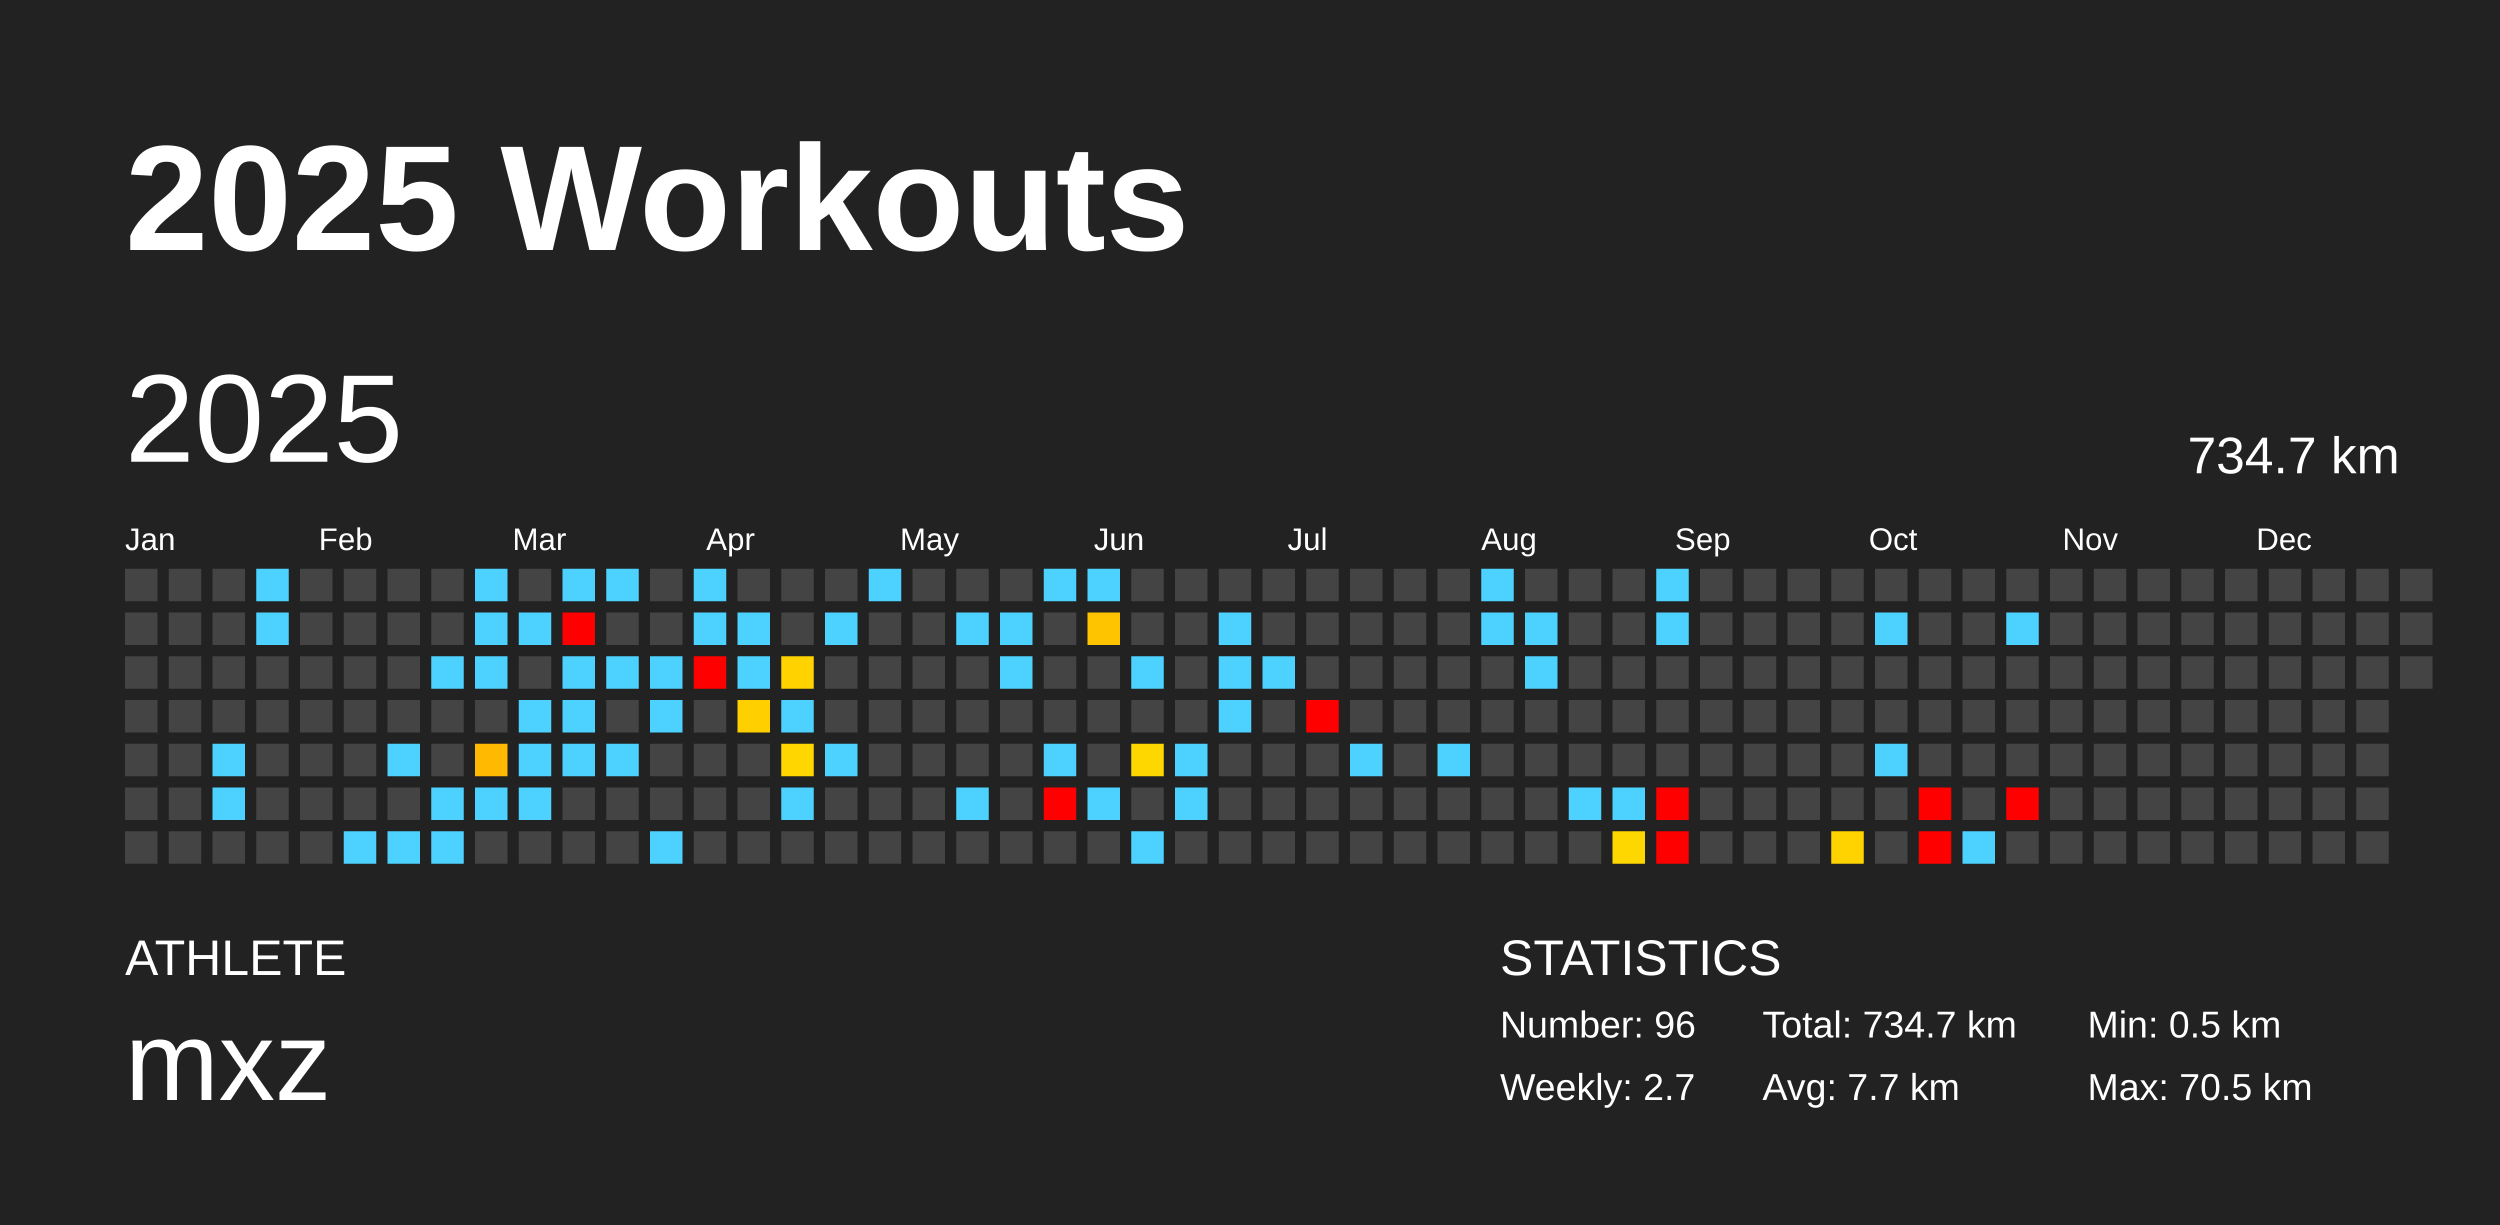
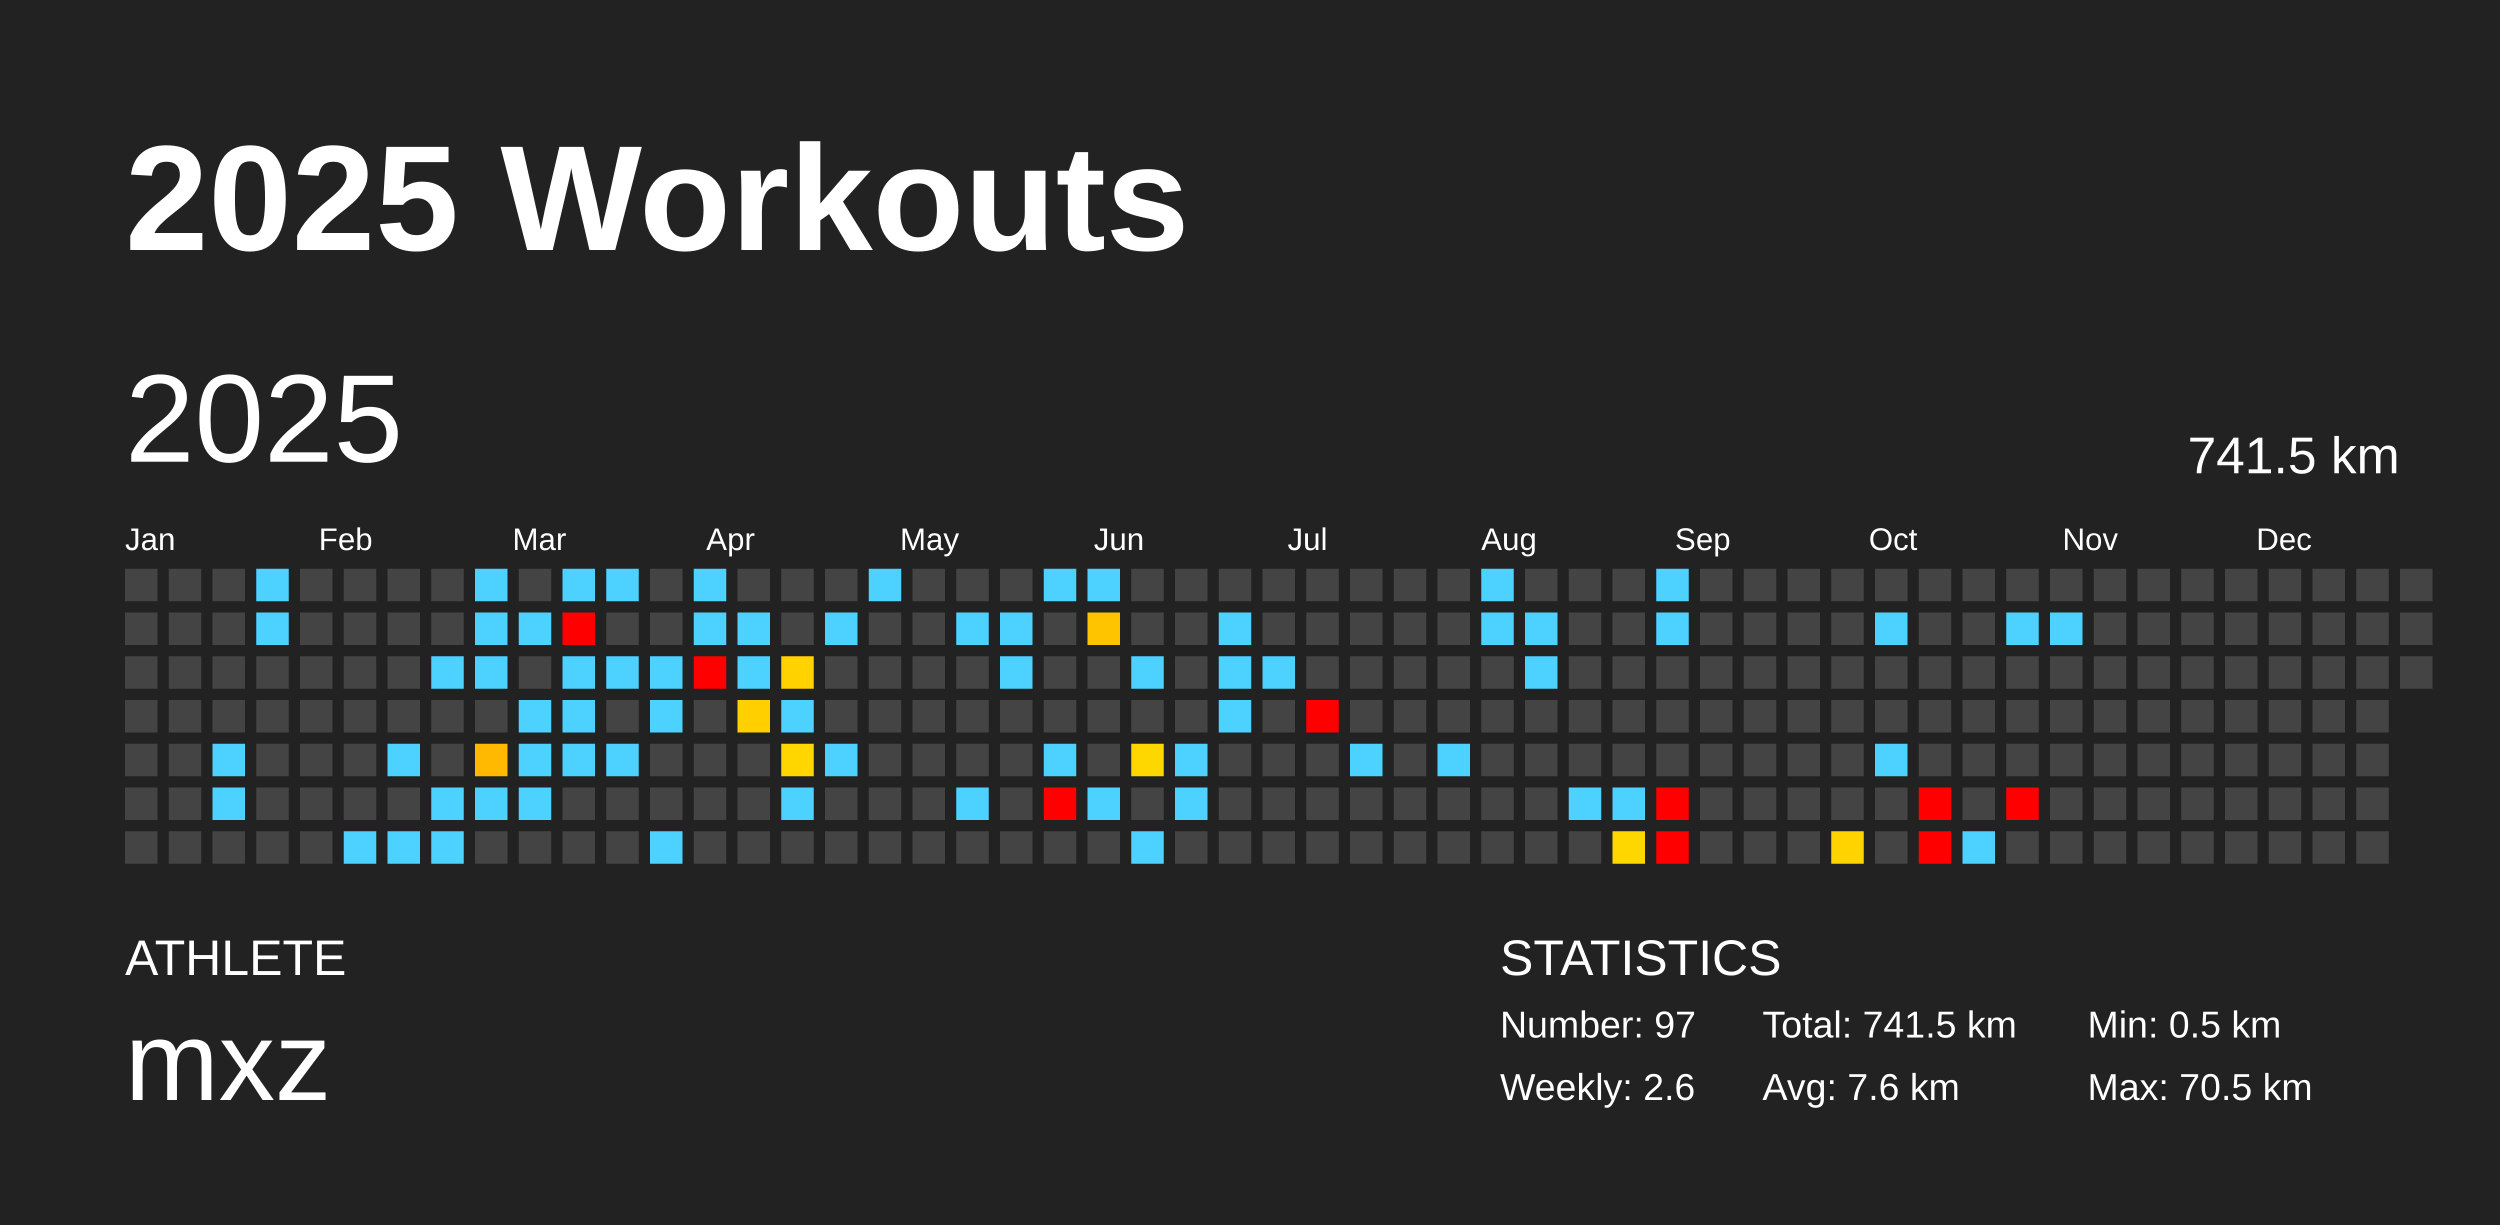
<svg xmlns="http://www.w3.org/2000/svg" baseProfile="full" height="98mm" version="1.1" viewBox="0,0,200,98" width="200mm">
  <defs />
  <rect fill="#222222" height="98" width="200" x="0" y="0" />
  <text fill="#FFFFFF" style="font-size:12px; font-family:Arial; font-weight:bold;" x="10" y="20">2025 Workouts</text>
  <text fill="#FFFFFF" style="font-size:4px; font-family:Arial" x="10" y="78">ATHLETE</text>
  <text fill="#FFFFFF" style="font-size:9px; font-family:Arial" x="10" y="88">mxz</text>
  <text fill="#FFFFFF" style="font-size:4px; font-family:Arial" x="120" y="78">STATISTICS</text>
-   <text fill="#FFFFFF" style="font-size:3px; font-family:Arial" x="120" y="83">Number: 96</text>
-   <text fill="#FFFFFF" style="font-size:3px; font-family:Arial" x="120" y="88">Weekly: 2.7</text>
-   <text fill="#FFFFFF" style="font-size:3px; font-family:Arial" x="141" y="83">Total: 734.7 km</text>
-   <text fill="#FFFFFF" style="font-size:3px; font-family:Arial" x="141" y="88">Avg: 7.7 km</text>
+   <text fill="#FFFFFF" style="font-size:3px; font-family:Arial" x="120" y="83">Number: 97</text>
+   <text fill="#FFFFFF" style="font-size:3px; font-family:Arial" x="120" y="88">Weekly: 2.6</text>
+   <text fill="#FFFFFF" style="font-size:3px; font-family:Arial" x="141" y="83">Total: 741.5 km</text>
+   <text fill="#FFFFFF" style="font-size:3px; font-family:Arial" x="141" y="88">Avg: 7.6 km</text>
  <text fill="#FFFFFF" style="font-size:3px; font-family:Arial" x="167" y="83">Min: 0.5 km</text>
  <text fill="#FFFFFF" style="font-size:3px; font-family:Arial" x="167" y="88">Max: 70.5 km</text>
  <text dominant-baseline="hanging" fill="#FFFFFF" style="font-size:10.0px; font-family:Arial;" x="10" y="30">2025</text>
-   <text dominant-baseline="hanging" fill="#FFFFFF" style="font-size:4.125px; font-family:Arial;" x="175" y="35">734.7 km</text>
+   <text dominant-baseline="hanging" fill="#FFFFFF" style="font-size:4.125px; font-family:Arial;" x="175" y="35">741.5 km</text>
  <text fill="#FFFFFF" style="font-size:2.5px; font-family:Arial" x="10.0" y="44">Jan</text>
  <text fill="#FFFFFF" style="font-size:2.5px; font-family:Arial" x="25.5" y="44">Feb</text>
  <text fill="#FFFFFF" style="font-size:2.5px; font-family:Arial" x="41.0" y="44">Mar</text>
  <text fill="#FFFFFF" style="font-size:2.5px; font-family:Arial" x="56.5" y="44">Apr</text>
  <text fill="#FFFFFF" style="font-size:2.5px; font-family:Arial" x="72.0" y="44">May</text>
  <text fill="#FFFFFF" style="font-size:2.5px; font-family:Arial" x="87.5" y="44">Jun</text>
  <text fill="#FFFFFF" style="font-size:2.5px; font-family:Arial" x="103.0" y="44">Jul</text>
  <text fill="#FFFFFF" style="font-size:2.5px; font-family:Arial" x="118.5" y="44">Aug</text>
  <text fill="#FFFFFF" style="font-size:2.5px; font-family:Arial" x="134.0" y="44">Sep</text>
  <text fill="#FFFFFF" style="font-size:2.5px; font-family:Arial" x="149.5" y="44">Oct</text>
  <text fill="#FFFFFF" style="font-size:2.5px; font-family:Arial" x="165.0" y="44">Nov</text>
  <text fill="#FFFFFF" style="font-size:2.5px; font-family:Arial" x="180.5" y="44">Dec</text>
  <rect fill="#444444" height="2.6" width="2.6" x="10.0" y="45.5" />
  <rect fill="#444444" height="2.6" width="2.6" x="10.0" y="49.0" />
  <rect fill="#444444" height="2.6" width="2.6" x="10.0" y="52.5" />
  <rect fill="#444444" height="2.6" width="2.6" x="10.0" y="56.0" />
  <rect fill="#444444" height="2.6" width="2.6" x="10.0" y="59.5" />
  <rect fill="#444444" height="2.6" width="2.6" x="10.0" y="63.0" />
  <rect fill="#444444" height="2.6" width="2.6" x="10.0" y="66.5" />
  <rect fill="#444444" height="2.6" width="2.6" x="13.5" y="45.5" />
  <rect fill="#444444" height="2.6" width="2.6" x="13.5" y="49.0" />
  <rect fill="#444444" height="2.6" width="2.6" x="13.5" y="52.5" />
  <rect fill="#444444" height="2.6" width="2.6" x="13.5" y="56.0" />
  <rect fill="#444444" height="2.6" width="2.6" x="13.5" y="59.5" />
  <rect fill="#444444" height="2.6" width="2.6" x="13.5" y="63.0" />
  <rect fill="#444444" height="2.6" width="2.6" x="13.5" y="66.5" />
  <rect fill="#444444" height="2.6" width="2.6" x="17.0" y="45.5" />
  <rect fill="#444444" height="2.6" width="2.6" x="17.0" y="49.0" />
  <rect fill="#444444" height="2.6" width="2.6" x="17.0" y="52.5" />
  <rect fill="#444444" height="2.6" width="2.6" x="17.0" y="56.0" />
  <rect fill="#4dd2ff" height="2.6" width="2.6" x="17.0" y="59.5" />
  <rect fill="#4dd2ff" height="2.6" width="2.6" x="17.0" y="63.0" />
  <rect fill="#444444" height="2.6" width="2.6" x="17.0" y="66.5" />
  <rect fill="#4dd2ff" height="2.6" width="2.6" x="20.5" y="45.5" />
  <rect fill="#4dd2ff" height="2.6" width="2.6" x="20.5" y="49.0" />
  <rect fill="#444444" height="2.6" width="2.6" x="20.5" y="52.5" />
  <rect fill="#444444" height="2.6" width="2.6" x="20.5" y="56.0" />
  <rect fill="#444444" height="2.6" width="2.6" x="20.5" y="59.5" />
  <rect fill="#444444" height="2.6" width="2.6" x="20.5" y="63.0" />
  <rect fill="#444444" height="2.6" width="2.6" x="20.5" y="66.5" />
  <rect fill="#444444" height="2.6" width="2.6" x="24.0" y="45.5" />
  <rect fill="#444444" height="2.6" width="2.6" x="24.0" y="49.0" />
  <rect fill="#444444" height="2.6" width="2.6" x="24.0" y="52.5" />
  <rect fill="#444444" height="2.6" width="2.6" x="24.0" y="56.0" />
  <rect fill="#444444" height="2.6" width="2.6" x="24.0" y="59.5" />
  <rect fill="#444444" height="2.6" width="2.6" x="24.0" y="63.0" />
  <rect fill="#444444" height="2.6" width="2.6" x="24.0" y="66.5" />
  <rect fill="#444444" height="2.6" width="2.6" x="27.5" y="45.5" />
  <rect fill="#444444" height="2.6" width="2.6" x="27.5" y="49.0" />
  <rect fill="#444444" height="2.6" width="2.6" x="27.5" y="52.5" />
  <rect fill="#444444" height="2.6" width="2.6" x="27.5" y="56.0" />
  <rect fill="#444444" height="2.6" width="2.6" x="27.5" y="59.5" />
  <rect fill="#444444" height="2.6" width="2.6" x="27.5" y="63.0" />
  <rect fill="#4dd2ff" height="2.6" width="2.6" x="27.5" y="66.5" />
  <rect fill="#444444" height="2.6" width="2.6" x="31.0" y="45.5" />
  <rect fill="#444444" height="2.6" width="2.6" x="31.0" y="49.0" />
  <rect fill="#444444" height="2.6" width="2.6" x="31.0" y="52.5" />
  <rect fill="#444444" height="2.6" width="2.6" x="31.0" y="56.0" />
  <rect fill="#4dd2ff" height="2.6" width="2.6" x="31.0" y="59.5" />
  <rect fill="#444444" height="2.6" width="2.6" x="31.0" y="63.0" />
  <rect fill="#4dd2ff" height="2.6" width="2.6" x="31.0" y="66.5" />
  <rect fill="#444444" height="2.6" width="2.6" x="34.5" y="45.5" />
  <rect fill="#444444" height="2.6" width="2.6" x="34.5" y="49.0" />
  <rect fill="#4dd2ff" height="2.6" width="2.6" x="34.5" y="52.5" />
  <rect fill="#444444" height="2.6" width="2.6" x="34.5" y="56.0" />
  <rect fill="#444444" height="2.6" width="2.6" x="34.5" y="59.5" />
  <rect fill="#4dd2ff" height="2.6" width="2.6" x="34.5" y="63.0" />
  <rect fill="#4dd2ff" height="2.6" width="2.6" x="34.5" y="66.5" />
  <rect fill="#4dd2ff" height="2.6" width="2.6" x="38.0" y="45.5" />
  <rect fill="#4dd2ff" height="2.6" width="2.6" x="38.0" y="49.0" />
  <rect fill="#4dd2ff" height="2.6" width="2.6" x="38.0" y="52.5" />
  <rect fill="#444444" height="2.6" width="2.6" x="38.0" y="56.0" />
  <rect fill="#ffb900" height="2.6" width="2.6" x="38.0" y="59.5" />
  <rect fill="#4dd2ff" height="2.6" width="2.6" x="38.0" y="63.0" />
  <rect fill="#444444" height="2.6" width="2.6" x="38.0" y="66.5" />
  <rect fill="#444444" height="2.6" width="2.6" x="41.5" y="45.5" />
  <rect fill="#4dd2ff" height="2.6" width="2.6" x="41.5" y="49.0" />
  <rect fill="#444444" height="2.6" width="2.6" x="41.5" y="52.5" />
  <rect fill="#4dd2ff" height="2.6" width="2.6" x="41.5" y="56.0" />
  <rect fill="#4dd2ff" height="2.6" width="2.6" x="41.5" y="59.5" />
  <rect fill="#4dd2ff" height="2.6" width="2.6" x="41.5" y="63.0" />
  <rect fill="#444444" height="2.6" width="2.6" x="41.5" y="66.5" />
  <rect fill="#4dd2ff" height="2.6" width="2.6" x="45.0" y="45.5" />
  <rect fill="red" height="2.6" width="2.6" x="45.0" y="49.0" />
  <rect fill="#4dd2ff" height="2.6" width="2.6" x="45.0" y="52.5" />
  <rect fill="#4dd2ff" height="2.6" width="2.6" x="45.0" y="56.0" />
  <rect fill="#4dd2ff" height="2.6" width="2.6" x="45.0" y="59.5" />
  <rect fill="#444444" height="2.6" width="2.6" x="45.0" y="63.0" />
  <rect fill="#444444" height="2.6" width="2.6" x="45.0" y="66.5" />
  <rect fill="#4dd2ff" height="2.6" width="2.6" x="48.5" y="45.5" />
  <rect fill="#444444" height="2.6" width="2.6" x="48.5" y="49.0" />
  <rect fill="#4dd2ff" height="2.6" width="2.6" x="48.5" y="52.5" />
  <rect fill="#444444" height="2.6" width="2.6" x="48.5" y="56.0" />
  <rect fill="#4dd2ff" height="2.6" width="2.6" x="48.5" y="59.5" />
  <rect fill="#444444" height="2.6" width="2.6" x="48.5" y="63.0" />
  <rect fill="#444444" height="2.6" width="2.6" x="48.5" y="66.5" />
  <rect fill="#444444" height="2.6" width="2.6" x="52.0" y="45.5" />
  <rect fill="#444444" height="2.6" width="2.6" x="52.0" y="49.0" />
  <rect fill="#4dd2ff" height="2.6" width="2.6" x="52.0" y="52.5" />
  <rect fill="#4dd2ff" height="2.6" width="2.6" x="52.0" y="56.0" />
  <rect fill="#444444" height="2.6" width="2.6" x="52.0" y="59.5" />
  <rect fill="#444444" height="2.6" width="2.6" x="52.0" y="63.0" />
  <rect fill="#4dd2ff" height="2.6" width="2.6" x="52.0" y="66.5" />
  <rect fill="#4dd2ff" height="2.6" width="2.6" x="55.5" y="45.5" />
  <rect fill="#4dd2ff" height="2.6" width="2.6" x="55.5" y="49.0" />
  <rect fill="red" height="2.6" width="2.6" x="55.5" y="52.5" />
  <rect fill="#444444" height="2.6" width="2.6" x="55.5" y="56.0" />
  <rect fill="#444444" height="2.6" width="2.6" x="55.5" y="59.5" />
  <rect fill="#444444" height="2.6" width="2.6" x="55.5" y="63.0" />
  <rect fill="#444444" height="2.6" width="2.6" x="55.5" y="66.5" />
  <rect fill="#444444" height="2.6" width="2.6" x="59.0" y="45.5" />
  <rect fill="#4dd2ff" height="2.6" width="2.6" x="59.0" y="49.0" />
  <rect fill="#4dd2ff" height="2.6" width="2.6" x="59.0" y="52.5" />
  <rect fill="#ffcf00" height="2.6" width="2.6" x="59.0" y="56.0" />
  <rect fill="#444444" height="2.6" width="2.6" x="59.0" y="59.5" />
  <rect fill="#444444" height="2.6" width="2.6" x="59.0" y="63.0" />
  <rect fill="#444444" height="2.6" width="2.6" x="59.0" y="66.5" />
  <rect fill="#444444" height="2.6" width="2.6" x="62.5" y="45.5" />
  <rect fill="#444444" height="2.6" width="2.6" x="62.5" y="49.0" />
  <rect fill="#ffd200" height="2.6" width="2.6" x="62.5" y="52.5" />
  <rect fill="#4dd2ff" height="2.6" width="2.6" x="62.5" y="56.0" />
  <rect fill="#ffd600" height="2.6" width="2.6" x="62.5" y="59.5" />
  <rect fill="#4dd2ff" height="2.6" width="2.6" x="62.5" y="63.0" />
  <rect fill="#444444" height="2.6" width="2.6" x="62.5" y="66.5" />
  <rect fill="#444444" height="2.6" width="2.6" x="66.0" y="45.5" />
  <rect fill="#4dd2ff" height="2.6" width="2.6" x="66.0" y="49.0" />
  <rect fill="#444444" height="2.6" width="2.6" x="66.0" y="52.5" />
  <rect fill="#444444" height="2.6" width="2.6" x="66.0" y="56.0" />
  <rect fill="#4dd2ff" height="2.6" width="2.6" x="66.0" y="59.5" />
  <rect fill="#444444" height="2.6" width="2.6" x="66.0" y="63.0" />
  <rect fill="#444444" height="2.6" width="2.6" x="66.0" y="66.5" />
  <rect fill="#4dd2ff" height="2.6" width="2.6" x="69.5" y="45.5" />
  <rect fill="#444444" height="2.6" width="2.6" x="69.5" y="49.0" />
  <rect fill="#444444" height="2.6" width="2.6" x="69.5" y="52.5" />
  <rect fill="#444444" height="2.6" width="2.6" x="69.5" y="56.0" />
  <rect fill="#444444" height="2.6" width="2.6" x="69.5" y="59.5" />
  <rect fill="#444444" height="2.6" width="2.6" x="69.5" y="63.0" />
  <rect fill="#444444" height="2.6" width="2.6" x="69.5" y="66.5" />
  <rect fill="#444444" height="2.6" width="2.6" x="73.0" y="45.5" />
  <rect fill="#444444" height="2.6" width="2.6" x="73.0" y="49.0" />
  <rect fill="#444444" height="2.6" width="2.6" x="73.0" y="52.5" />
  <rect fill="#444444" height="2.6" width="2.6" x="73.0" y="56.0" />
  <rect fill="#444444" height="2.6" width="2.6" x="73.0" y="59.5" />
  <rect fill="#444444" height="2.6" width="2.6" x="73.0" y="63.0" />
  <rect fill="#444444" height="2.6" width="2.6" x="73.0" y="66.5" />
  <rect fill="#444444" height="2.6" width="2.6" x="76.5" y="45.5" />
  <rect fill="#4dd2ff" height="2.6" width="2.6" x="76.5" y="49.0" />
  <rect fill="#444444" height="2.6" width="2.6" x="76.5" y="52.5" />
  <rect fill="#444444" height="2.6" width="2.6" x="76.5" y="56.0" />
  <rect fill="#444444" height="2.6" width="2.6" x="76.5" y="59.5" />
  <rect fill="#4dd2ff" height="2.6" width="2.6" x="76.5" y="63.0" />
  <rect fill="#444444" height="2.6" width="2.6" x="76.5" y="66.5" />
  <rect fill="#444444" height="2.6" width="2.6" x="80.0" y="45.5" />
  <rect fill="#4dd2ff" height="2.6" width="2.6" x="80.0" y="49.0" />
  <rect fill="#4dd2ff" height="2.6" width="2.6" x="80.0" y="52.5" />
  <rect fill="#444444" height="2.6" width="2.6" x="80.0" y="56.0" />
  <rect fill="#444444" height="2.6" width="2.6" x="80.0" y="59.5" />
  <rect fill="#444444" height="2.6" width="2.6" x="80.0" y="63.0" />
  <rect fill="#444444" height="2.6" width="2.6" x="80.0" y="66.5" />
  <rect fill="#4dd2ff" height="2.6" width="2.6" x="83.5" y="45.5" />
  <rect fill="#444444" height="2.6" width="2.6" x="83.5" y="49.0" />
  <rect fill="#444444" height="2.6" width="2.6" x="83.5" y="52.5" />
  <rect fill="#444444" height="2.6" width="2.6" x="83.5" y="56.0" />
  <rect fill="#4dd2ff" height="2.6" width="2.6" x="83.5" y="59.5" />
  <rect fill="red" height="2.6" width="2.6" x="83.5" y="63.0" />
  <rect fill="#444444" height="2.6" width="2.6" x="83.5" y="66.5" />
  <rect fill="#4dd2ff" height="2.6" width="2.6" x="87.0" y="45.5" />
  <rect fill="#ffc400" height="2.6" width="2.6" x="87.0" y="49.0" />
  <rect fill="#444444" height="2.6" width="2.6" x="87.0" y="52.5" />
  <rect fill="#444444" height="2.6" width="2.6" x="87.0" y="56.0" />
  <rect fill="#444444" height="2.6" width="2.6" x="87.0" y="59.5" />
  <rect fill="#4dd2ff" height="2.6" width="2.6" x="87.0" y="63.0" />
  <rect fill="#444444" height="2.6" width="2.6" x="87.0" y="66.5" />
  <rect fill="#444444" height="2.6" width="2.6" x="90.5" y="45.5" />
  <rect fill="#444444" height="2.6" width="2.6" x="90.5" y="49.0" />
  <rect fill="#4dd2ff" height="2.6" width="2.6" x="90.5" y="52.5" />
  <rect fill="#444444" height="2.6" width="2.6" x="90.5" y="56.0" />
  <rect fill="#ffd700" height="2.6" width="2.6" x="90.5" y="59.5" />
  <rect fill="#444444" height="2.6" width="2.6" x="90.5" y="63.0" />
  <rect fill="#4dd2ff" height="2.6" width="2.6" x="90.5" y="66.5" />
  <rect fill="#444444" height="2.6" width="2.6" x="94.0" y="45.5" />
  <rect fill="#444444" height="2.6" width="2.6" x="94.0" y="49.0" />
  <rect fill="#444444" height="2.6" width="2.6" x="94.0" y="52.5" />
  <rect fill="#444444" height="2.6" width="2.6" x="94.0" y="56.0" />
  <rect fill="#4dd2ff" height="2.6" width="2.6" x="94.0" y="59.5" />
  <rect fill="#4dd2ff" height="2.6" width="2.6" x="94.0" y="63.0" />
  <rect fill="#444444" height="2.6" width="2.6" x="94.0" y="66.5" />
  <rect fill="#444444" height="2.6" width="2.6" x="97.5" y="45.5" />
  <rect fill="#4dd2ff" height="2.6" width="2.6" x="97.5" y="49.0" />
  <rect fill="#4dd2ff" height="2.6" width="2.6" x="97.5" y="52.5" />
  <rect fill="#4dd2ff" height="2.6" width="2.6" x="97.5" y="56.0" />
  <rect fill="#444444" height="2.6" width="2.6" x="97.5" y="59.5" />
  <rect fill="#444444" height="2.6" width="2.6" x="97.5" y="63.0" />
  <rect fill="#444444" height="2.6" width="2.6" x="97.5" y="66.5" />
  <rect fill="#444444" height="2.6" width="2.6" x="101.0" y="45.5" />
  <rect fill="#444444" height="2.6" width="2.6" x="101.0" y="49.0" />
  <rect fill="#4dd2ff" height="2.6" width="2.6" x="101.0" y="52.5" />
  <rect fill="#444444" height="2.6" width="2.6" x="101.0" y="56.0" />
  <rect fill="#444444" height="2.6" width="2.6" x="101.0" y="59.5" />
  <rect fill="#444444" height="2.6" width="2.6" x="101.0" y="63.0" />
  <rect fill="#444444" height="2.6" width="2.6" x="101.0" y="66.5" />
  <rect fill="#444444" height="2.6" width="2.6" x="104.5" y="45.5" />
  <rect fill="#444444" height="2.6" width="2.6" x="104.5" y="49.0" />
  <rect fill="#444444" height="2.6" width="2.6" x="104.5" y="52.5" />
  <rect fill="red" height="2.6" width="2.6" x="104.5" y="56.0" />
  <rect fill="#444444" height="2.6" width="2.6" x="104.5" y="59.5" />
  <rect fill="#444444" height="2.6" width="2.6" x="104.5" y="63.0" />
  <rect fill="#444444" height="2.6" width="2.6" x="104.5" y="66.5" />
  <rect fill="#444444" height="2.6" width="2.6" x="108.0" y="45.5" />
  <rect fill="#444444" height="2.6" width="2.6" x="108.0" y="49.0" />
  <rect fill="#444444" height="2.6" width="2.6" x="108.0" y="52.5" />
  <rect fill="#444444" height="2.6" width="2.6" x="108.0" y="56.0" />
  <rect fill="#4dd2ff" height="2.6" width="2.6" x="108.0" y="59.5" />
  <rect fill="#444444" height="2.6" width="2.6" x="108.0" y="63.0" />
  <rect fill="#444444" height="2.6" width="2.6" x="108.0" y="66.5" />
  <rect fill="#444444" height="2.6" width="2.6" x="111.5" y="45.5" />
  <rect fill="#444444" height="2.6" width="2.6" x="111.5" y="49.0" />
  <rect fill="#444444" height="2.6" width="2.6" x="111.5" y="52.5" />
  <rect fill="#444444" height="2.6" width="2.6" x="111.5" y="56.0" />
  <rect fill="#444444" height="2.6" width="2.6" x="111.5" y="59.5" />
  <rect fill="#444444" height="2.6" width="2.6" x="111.5" y="63.0" />
  <rect fill="#444444" height="2.6" width="2.6" x="111.5" y="66.5" />
  <rect fill="#444444" height="2.6" width="2.6" x="115.0" y="45.5" />
  <rect fill="#444444" height="2.6" width="2.6" x="115.0" y="49.0" />
  <rect fill="#444444" height="2.6" width="2.6" x="115.0" y="52.5" />
  <rect fill="#444444" height="2.6" width="2.6" x="115.0" y="56.0" />
  <rect fill="#4dd2ff" height="2.6" width="2.6" x="115.0" y="59.5" />
  <rect fill="#444444" height="2.6" width="2.6" x="115.0" y="63.0" />
  <rect fill="#444444" height="2.6" width="2.6" x="115.0" y="66.5" />
  <rect fill="#4dd2ff" height="2.6" width="2.6" x="118.5" y="45.5" />
  <rect fill="#4dd2ff" height="2.6" width="2.6" x="118.5" y="49.0" />
  <rect fill="#444444" height="2.6" width="2.6" x="118.5" y="52.5" />
  <rect fill="#444444" height="2.6" width="2.6" x="118.5" y="56.0" />
  <rect fill="#444444" height="2.6" width="2.6" x="118.5" y="59.5" />
  <rect fill="#444444" height="2.6" width="2.6" x="118.5" y="63.0" />
  <rect fill="#444444" height="2.6" width="2.6" x="118.5" y="66.5" />
  <rect fill="#444444" height="2.6" width="2.6" x="122.0" y="45.5" />
  <rect fill="#4dd2ff" height="2.6" width="2.6" x="122.0" y="49.0" />
  <rect fill="#4dd2ff" height="2.6" width="2.6" x="122.0" y="52.5" />
  <rect fill="#444444" height="2.6" width="2.6" x="122.0" y="56.0" />
  <rect fill="#444444" height="2.6" width="2.6" x="122.0" y="59.5" />
  <rect fill="#444444" height="2.6" width="2.6" x="122.0" y="63.0" />
  <rect fill="#444444" height="2.6" width="2.6" x="122.0" y="66.5" />
  <rect fill="#444444" height="2.6" width="2.6" x="125.5" y="45.5" />
  <rect fill="#444444" height="2.6" width="2.6" x="125.5" y="49.0" />
  <rect fill="#444444" height="2.6" width="2.6" x="125.5" y="52.5" />
  <rect fill="#444444" height="2.6" width="2.6" x="125.5" y="56.0" />
  <rect fill="#444444" height="2.6" width="2.6" x="125.5" y="59.5" />
  <rect fill="#4dd2ff" height="2.6" width="2.6" x="125.5" y="63.0" />
  <rect fill="#444444" height="2.6" width="2.6" x="125.5" y="66.5" />
  <rect fill="#444444" height="2.6" width="2.6" x="129.0" y="45.5" />
  <rect fill="#444444" height="2.6" width="2.6" x="129.0" y="49.0" />
  <rect fill="#444444" height="2.6" width="2.6" x="129.0" y="52.5" />
  <rect fill="#444444" height="2.6" width="2.6" x="129.0" y="56.0" />
  <rect fill="#444444" height="2.6" width="2.6" x="129.0" y="59.5" />
  <rect fill="#4dd2ff" height="2.6" width="2.6" x="129.0" y="63.0" />
  <rect fill="#ffd700" height="2.6" width="2.6" x="129.0" y="66.5" />
  <rect fill="#4dd2ff" height="2.6" width="2.6" x="132.5" y="45.5" />
  <rect fill="#4dd2ff" height="2.6" width="2.6" x="132.5" y="49.0" />
  <rect fill="#444444" height="2.6" width="2.6" x="132.5" y="52.5" />
  <rect fill="#444444" height="2.6" width="2.6" x="132.5" y="56.0" />
  <rect fill="#444444" height="2.6" width="2.6" x="132.5" y="59.5" />
  <rect fill="red" height="2.6" width="2.6" x="132.5" y="63.0" />
  <rect fill="red" height="2.6" width="2.6" x="132.5" y="66.5" />
  <rect fill="#444444" height="2.6" width="2.6" x="136.0" y="45.5" />
  <rect fill="#444444" height="2.6" width="2.6" x="136.0" y="49.0" />
  <rect fill="#444444" height="2.6" width="2.6" x="136.0" y="52.5" />
  <rect fill="#444444" height="2.6" width="2.6" x="136.0" y="56.0" />
  <rect fill="#444444" height="2.6" width="2.6" x="136.0" y="59.5" />
  <rect fill="#444444" height="2.6" width="2.6" x="136.0" y="63.0" />
  <rect fill="#444444" height="2.6" width="2.6" x="136.0" y="66.5" />
  <rect fill="#444444" height="2.6" width="2.6" x="139.5" y="45.5" />
  <rect fill="#444444" height="2.6" width="2.6" x="139.5" y="49.0" />
  <rect fill="#444444" height="2.6" width="2.6" x="139.5" y="52.5" />
  <rect fill="#444444" height="2.6" width="2.6" x="139.5" y="56.0" />
  <rect fill="#444444" height="2.6" width="2.6" x="139.5" y="59.5" />
  <rect fill="#444444" height="2.6" width="2.6" x="139.5" y="63.0" />
  <rect fill="#444444" height="2.6" width="2.6" x="139.5" y="66.5" />
  <rect fill="#444444" height="2.6" width="2.6" x="143.0" y="45.5" />
  <rect fill="#444444" height="2.6" width="2.6" x="143.0" y="49.0" />
  <rect fill="#444444" height="2.6" width="2.6" x="143.0" y="52.5" />
  <rect fill="#444444" height="2.6" width="2.6" x="143.0" y="56.0" />
  <rect fill="#444444" height="2.6" width="2.6" x="143.0" y="59.5" />
  <rect fill="#444444" height="2.6" width="2.6" x="143.0" y="63.0" />
  <rect fill="#444444" height="2.6" width="2.6" x="143.0" y="66.5" />
  <rect fill="#444444" height="2.6" width="2.6" x="146.5" y="45.5" />
  <rect fill="#444444" height="2.6" width="2.6" x="146.5" y="49.0" />
  <rect fill="#444444" height="2.6" width="2.6" x="146.5" y="52.5" />
  <rect fill="#444444" height="2.6" width="2.6" x="146.5" y="56.0" />
  <rect fill="#444444" height="2.6" width="2.6" x="146.5" y="59.5" />
  <rect fill="#444444" height="2.6" width="2.6" x="146.5" y="63.0" />
  <rect fill="#ffd300" height="2.6" width="2.6" x="146.5" y="66.5" />
  <rect fill="#444444" height="2.6" width="2.6" x="150.0" y="45.5" />
  <rect fill="#4dd2ff" height="2.6" width="2.6" x="150.0" y="49.0" />
  <rect fill="#444444" height="2.6" width="2.6" x="150.0" y="52.5" />
  <rect fill="#444444" height="2.6" width="2.6" x="150.0" y="56.0" />
  <rect fill="#4dd2ff" height="2.6" width="2.6" x="150.0" y="59.5" />
  <rect fill="#444444" height="2.6" width="2.6" x="150.0" y="63.0" />
  <rect fill="#444444" height="2.6" width="2.6" x="150.0" y="66.5" />
  <rect fill="#444444" height="2.6" width="2.6" x="153.5" y="45.5" />
  <rect fill="#444444" height="2.6" width="2.6" x="153.5" y="49.0" />
  <rect fill="#444444" height="2.6" width="2.6" x="153.5" y="52.5" />
  <rect fill="#444444" height="2.6" width="2.6" x="153.5" y="56.0" />
  <rect fill="#444444" height="2.6" width="2.6" x="153.5" y="59.5" />
  <rect fill="red" height="2.6" width="2.6" x="153.5" y="63.0" />
  <rect fill="red" height="2.6" width="2.6" x="153.5" y="66.5" />
  <rect fill="#444444" height="2.6" width="2.6" x="157.0" y="45.5" />
  <rect fill="#444444" height="2.6" width="2.6" x="157.0" y="49.0" />
  <rect fill="#444444" height="2.6" width="2.6" x="157.0" y="52.5" />
  <rect fill="#444444" height="2.6" width="2.6" x="157.0" y="56.0" />
  <rect fill="#444444" height="2.6" width="2.6" x="157.0" y="59.5" />
  <rect fill="#444444" height="2.6" width="2.6" x="157.0" y="63.0" />
  <rect fill="#4dd2ff" height="2.6" width="2.6" x="157.0" y="66.5" />
  <rect fill="#444444" height="2.6" width="2.6" x="160.5" y="45.5" />
  <rect fill="#4dd2ff" height="2.6" width="2.6" x="160.5" y="49.0" />
  <rect fill="#444444" height="2.6" width="2.6" x="160.5" y="52.5" />
  <rect fill="#444444" height="2.6" width="2.6" x="160.5" y="56.0" />
  <rect fill="#444444" height="2.6" width="2.6" x="160.5" y="59.5" />
  <rect fill="red" height="2.6" width="2.6" x="160.5" y="63.0" />
  <rect fill="#444444" height="2.6" width="2.6" x="160.5" y="66.5" />
  <rect fill="#444444" height="2.6" width="2.6" x="164.0" y="45.5" />
-   <rect fill="#444444" height="2.6" width="2.6" x="164.0" y="49.0" />
+   <rect fill="#4dd2ff" height="2.6" width="2.6" x="164.0" y="49.0" />
  <rect fill="#444444" height="2.6" width="2.6" x="164.0" y="52.5" />
  <rect fill="#444444" height="2.6" width="2.6" x="164.0" y="56.0" />
  <rect fill="#444444" height="2.6" width="2.6" x="164.0" y="59.5" />
  <rect fill="#444444" height="2.6" width="2.6" x="164.0" y="63.0" />
  <rect fill="#444444" height="2.6" width="2.6" x="164.0" y="66.5" />
  <rect fill="#444444" height="2.6" width="2.6" x="167.5" y="45.5" />
  <rect fill="#444444" height="2.6" width="2.6" x="167.5" y="49.0" />
  <rect fill="#444444" height="2.6" width="2.6" x="167.5" y="52.5" />
  <rect fill="#444444" height="2.6" width="2.6" x="167.5" y="56.0" />
  <rect fill="#444444" height="2.6" width="2.6" x="167.5" y="59.5" />
  <rect fill="#444444" height="2.6" width="2.6" x="167.5" y="63.0" />
  <rect fill="#444444" height="2.6" width="2.6" x="167.5" y="66.5" />
  <rect fill="#444444" height="2.6" width="2.6" x="171.0" y="45.5" />
  <rect fill="#444444" height="2.6" width="2.6" x="171.0" y="49.0" />
  <rect fill="#444444" height="2.6" width="2.6" x="171.0" y="52.5" />
  <rect fill="#444444" height="2.6" width="2.6" x="171.0" y="56.0" />
  <rect fill="#444444" height="2.6" width="2.6" x="171.0" y="59.5" />
  <rect fill="#444444" height="2.6" width="2.6" x="171.0" y="63.0" />
  <rect fill="#444444" height="2.6" width="2.6" x="171.0" y="66.5" />
  <rect fill="#444444" height="2.6" width="2.6" x="174.5" y="45.5" />
  <rect fill="#444444" height="2.6" width="2.6" x="174.5" y="49.0" />
  <rect fill="#444444" height="2.6" width="2.6" x="174.5" y="52.5" />
  <rect fill="#444444" height="2.6" width="2.6" x="174.5" y="56.0" />
  <rect fill="#444444" height="2.6" width="2.6" x="174.5" y="59.5" />
  <rect fill="#444444" height="2.6" width="2.6" x="174.5" y="63.0" />
  <rect fill="#444444" height="2.6" width="2.6" x="174.5" y="66.5" />
  <rect fill="#444444" height="2.6" width="2.6" x="178.0" y="45.5" />
  <rect fill="#444444" height="2.6" width="2.6" x="178.0" y="49.0" />
  <rect fill="#444444" height="2.6" width="2.6" x="178.0" y="52.5" />
  <rect fill="#444444" height="2.6" width="2.6" x="178.0" y="56.0" />
  <rect fill="#444444" height="2.6" width="2.6" x="178.0" y="59.5" />
  <rect fill="#444444" height="2.6" width="2.6" x="178.0" y="63.0" />
  <rect fill="#444444" height="2.6" width="2.6" x="178.0" y="66.5" />
  <rect fill="#444444" height="2.6" width="2.6" x="181.5" y="45.5" />
  <rect fill="#444444" height="2.6" width="2.6" x="181.5" y="49.0" />
  <rect fill="#444444" height="2.6" width="2.6" x="181.5" y="52.5" />
  <rect fill="#444444" height="2.6" width="2.6" x="181.5" y="56.0" />
  <rect fill="#444444" height="2.6" width="2.6" x="181.5" y="59.5" />
  <rect fill="#444444" height="2.6" width="2.6" x="181.5" y="63.0" />
  <rect fill="#444444" height="2.6" width="2.6" x="181.5" y="66.5" />
  <rect fill="#444444" height="2.6" width="2.6" x="185.0" y="45.5" />
  <rect fill="#444444" height="2.6" width="2.6" x="185.0" y="49.0" />
  <rect fill="#444444" height="2.6" width="2.6" x="185.0" y="52.5" />
  <rect fill="#444444" height="2.6" width="2.6" x="185.0" y="56.0" />
  <rect fill="#444444" height="2.6" width="2.6" x="185.0" y="59.5" />
  <rect fill="#444444" height="2.6" width="2.6" x="185.0" y="63.0" />
  <rect fill="#444444" height="2.6" width="2.6" x="185.0" y="66.5" />
  <rect fill="#444444" height="2.6" width="2.6" x="188.5" y="45.5" />
  <rect fill="#444444" height="2.6" width="2.6" x="188.5" y="49.0" />
  <rect fill="#444444" height="2.6" width="2.6" x="188.5" y="52.5" />
  <rect fill="#444444" height="2.6" width="2.6" x="188.5" y="56.0" />
  <rect fill="#444444" height="2.6" width="2.6" x="188.5" y="59.5" />
  <rect fill="#444444" height="2.6" width="2.6" x="188.5" y="63.0" />
  <rect fill="#444444" height="2.6" width="2.6" x="188.5" y="66.5" />
  <rect fill="#444444" height="2.6" width="2.6" x="192.0" y="45.5" />
  <rect fill="#444444" height="2.6" width="2.6" x="192.0" y="49.0" />
  <rect fill="#444444" height="2.6" width="2.6" x="192.0" y="52.5" />
</svg>
